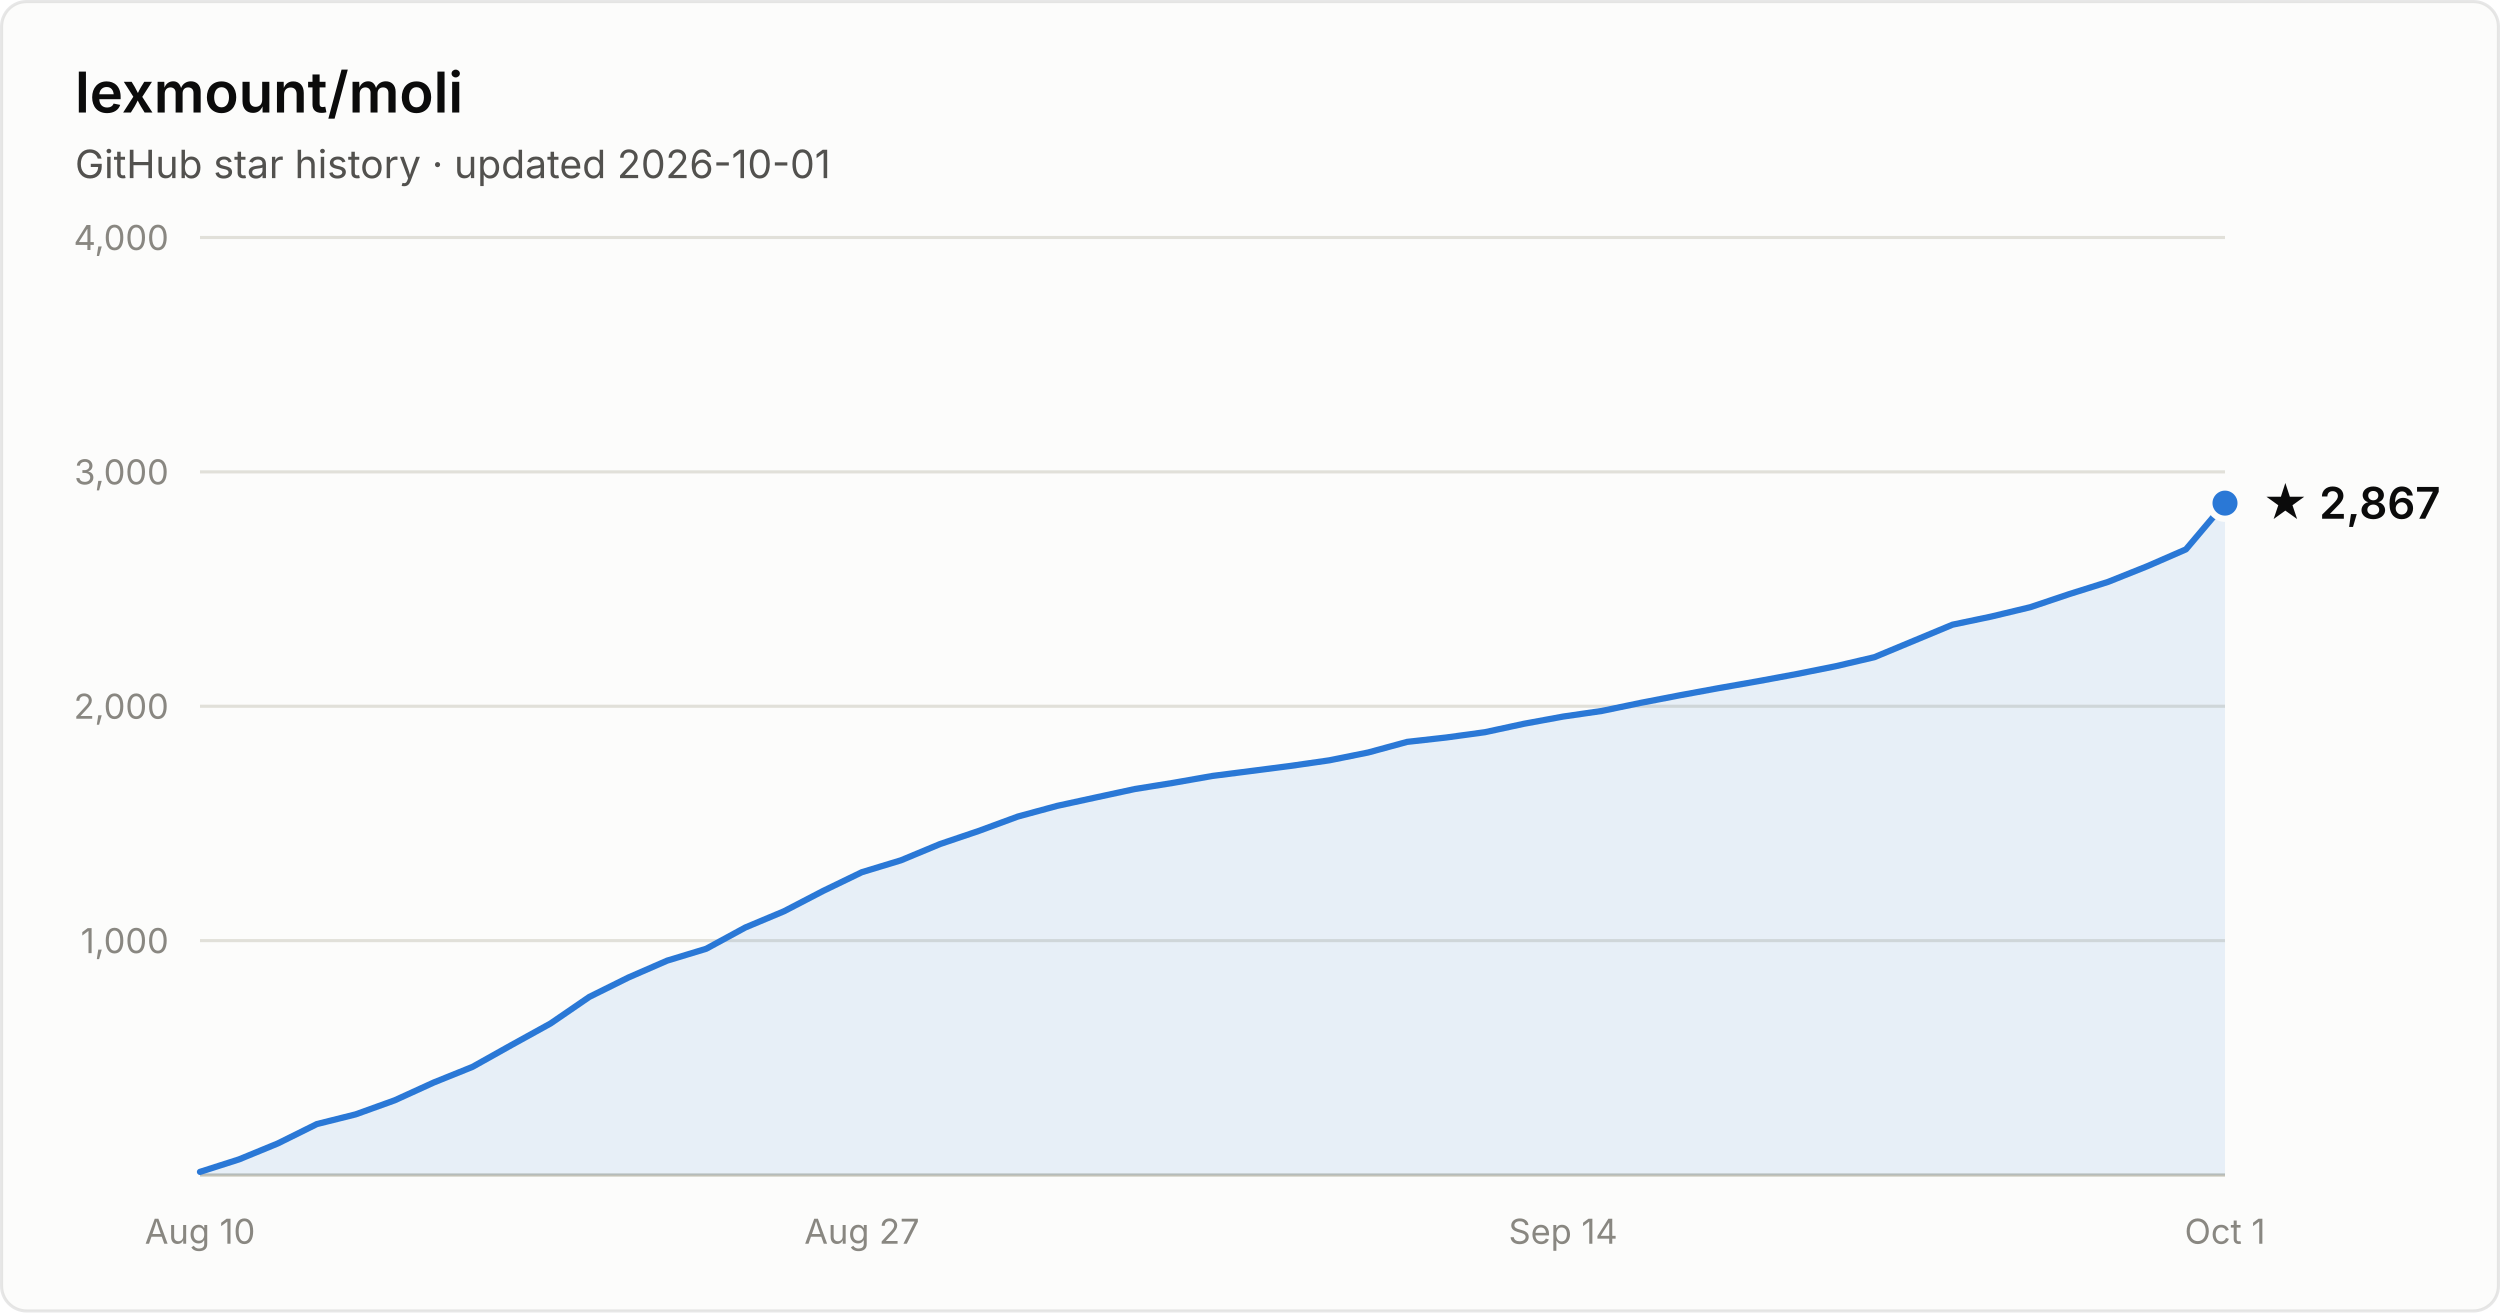
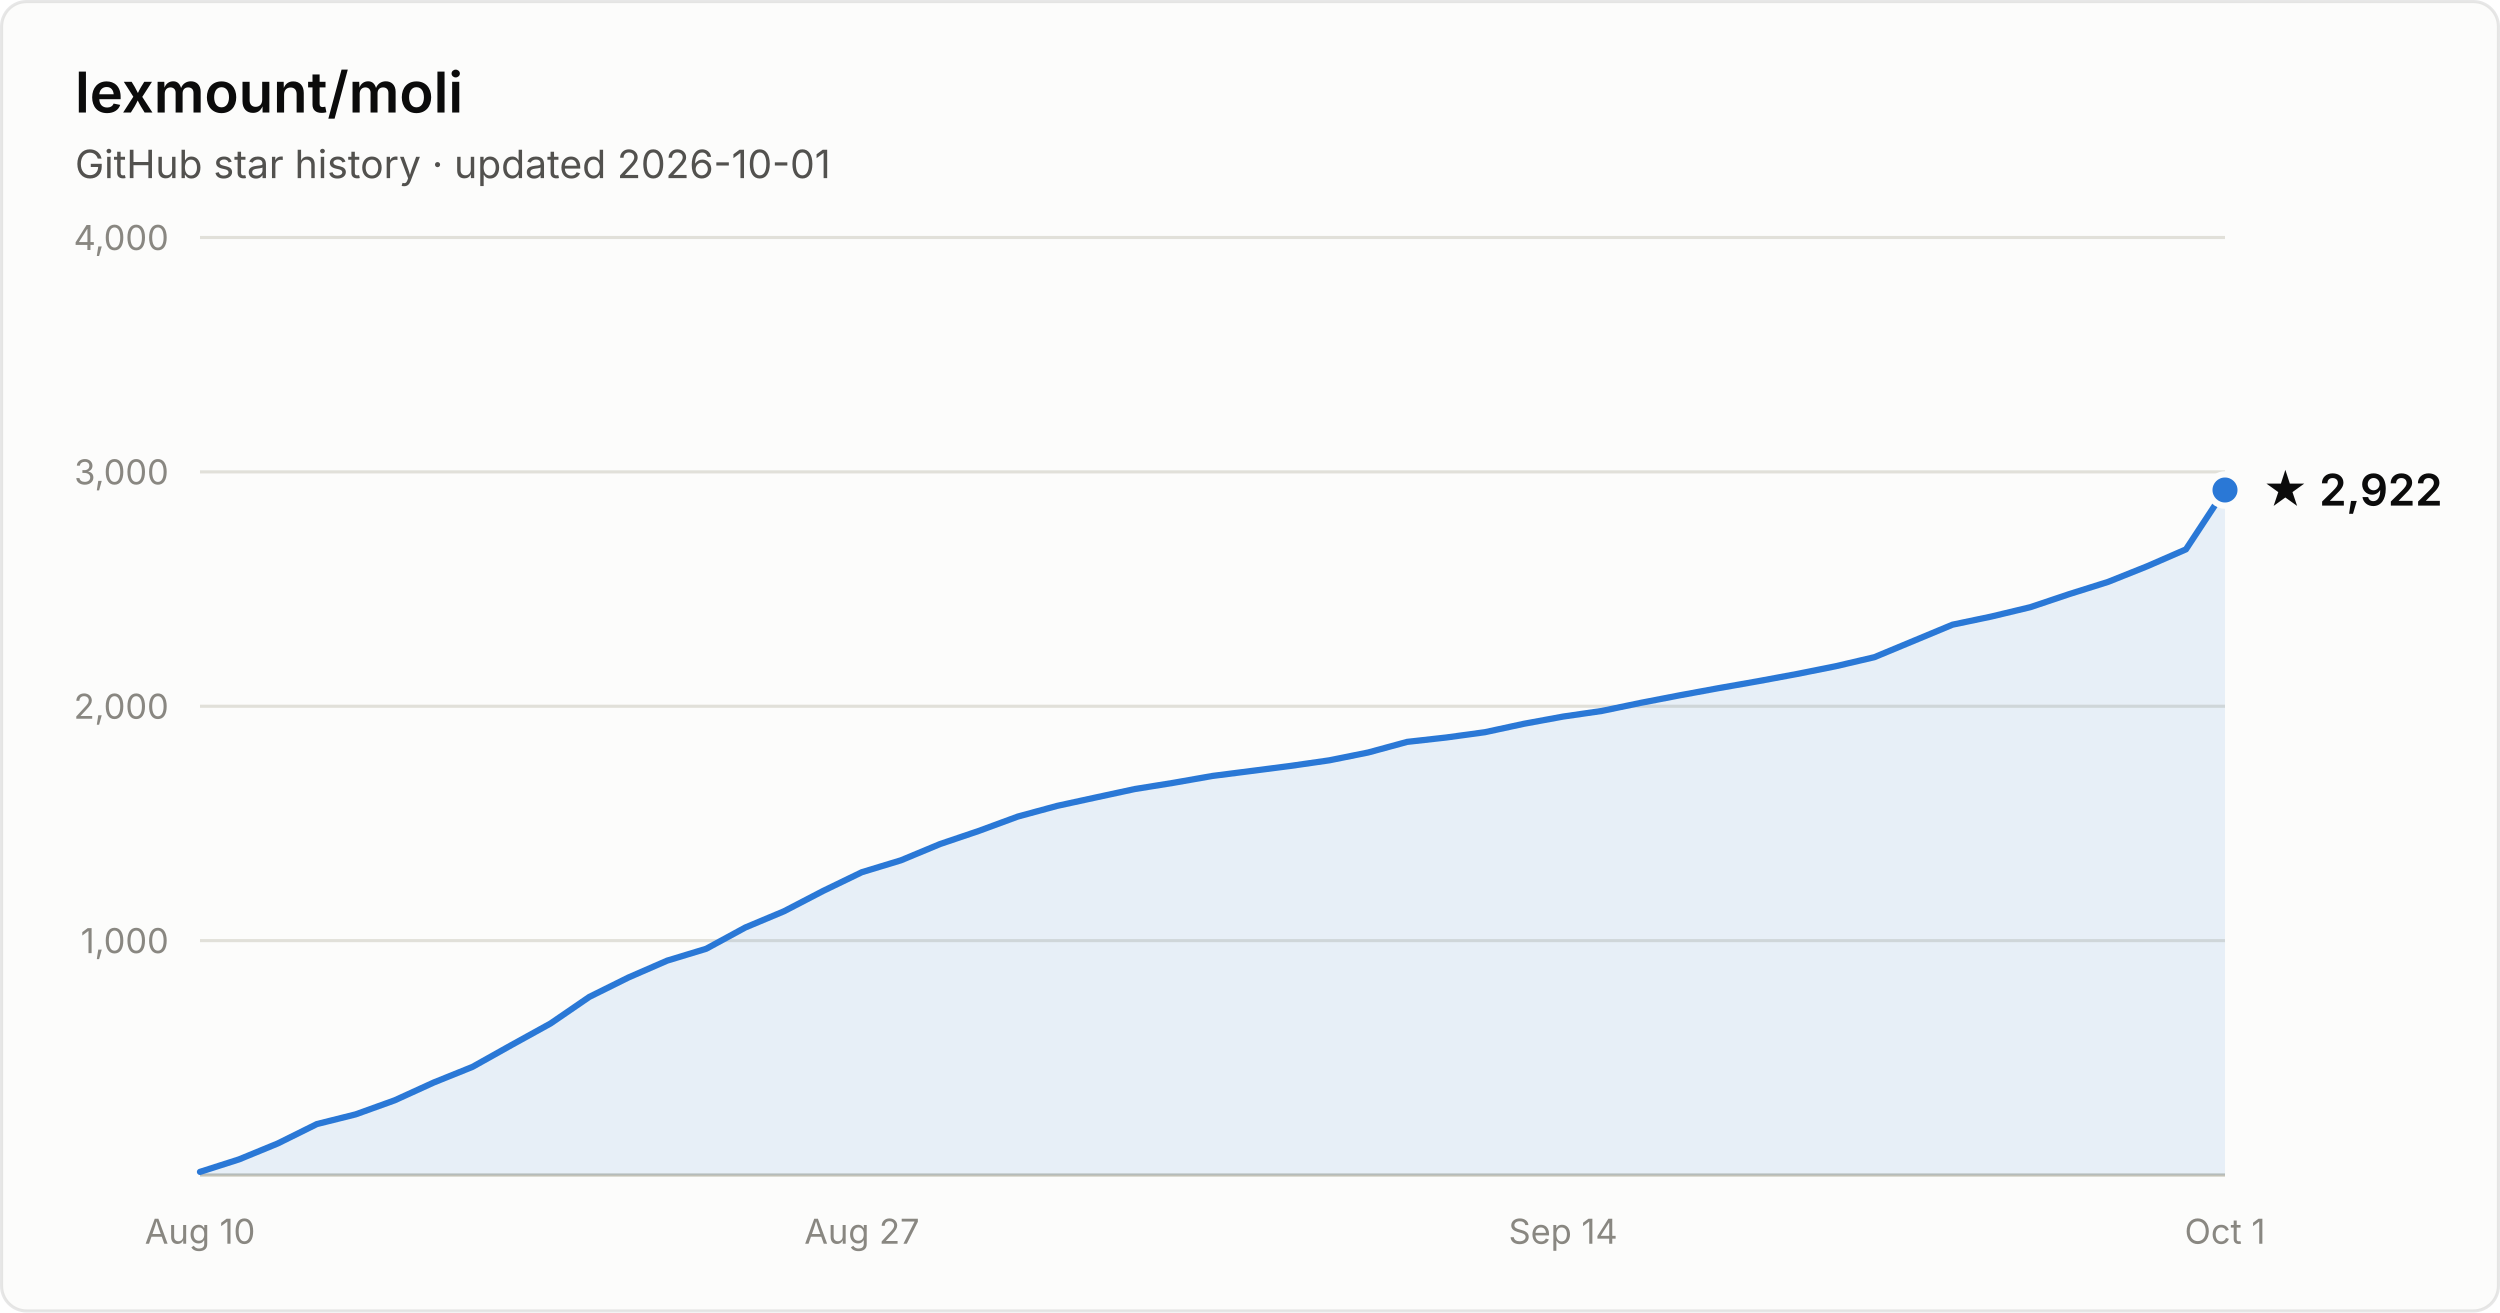
- <svg xmlns="http://www.w3.org/2000/svg" width="800" height="420" viewBox="0 0 800 420" font-family="system-ui, -apple-system, Segoe UI, sans-serif" role="img" aria-label="Star history of lexmount/moli: 2,867 stars as of 2026-10-01">
+ <svg xmlns="http://www.w3.org/2000/svg" width="800" height="420" viewBox="0 0 800 420" font-family="system-ui, -apple-system, Segoe UI, sans-serif" role="img" aria-label="Star history of lexmount/moli: 2,922 stars as of 2026-10-01">
  <rect x="0.5" y="0.5" width="799" height="419" rx="8" fill="#fcfcfb" stroke="rgba(11,11,11,0.10)" />
  <text x="24" y="36" fill="#0b0b0b" font-size="18" font-weight="600">lexmount/moli</text>
  <text x="24" y="57" fill="#52514e" font-size="12.5">GitHub star history · updated 2026-10-01</text>
  <line x1="64" y1="301.0" x2="712" y2="301.0" stroke="#e1e0d9" stroke-width="1" />
  <text x="54" y="305.0" text-anchor="end" fill="#898781" font-size="11" style="font-variant-numeric:tabular-nums">1,000</text>
  <line x1="64" y1="226.0" x2="712" y2="226.0" stroke="#e1e0d9" stroke-width="1" />
  <text x="54" y="230.0" text-anchor="end" fill="#898781" font-size="11" style="font-variant-numeric:tabular-nums">2,000</text>
  <line x1="64" y1="151.0" x2="712" y2="151.0" stroke="#e1e0d9" stroke-width="1" />
  <text x="54" y="155.0" text-anchor="end" fill="#898781" font-size="11" style="font-variant-numeric:tabular-nums">3,000</text>
  <line x1="64" y1="76.0" x2="712" y2="76.0" stroke="#e1e0d9" stroke-width="1" />
  <text x="54" y="80.0" text-anchor="end" fill="#898781" font-size="11" style="font-variant-numeric:tabular-nums">4,000</text>
  <line x1="64" y1="376" x2="712" y2="376" stroke="#c3c2b7" stroke-width="1" />
  <text x="64.0" y="398" text-anchor="middle" fill="#898781" font-size="11" style="font-variant-numeric:tabular-nums">Aug 10</text>
  <text x="275.8" y="398" text-anchor="middle" fill="#898781" font-size="11" style="font-variant-numeric:tabular-nums">Aug 27</text>
  <text x="500.2" y="398" text-anchor="middle" fill="#898781" font-size="11" style="font-variant-numeric:tabular-nums">Sep 14</text>
  <text x="712.0" y="398" text-anchor="middle" fill="#898781" font-size="11" style="font-variant-numeric:tabular-nums">Oct 1</text>
-   <path d="M64.0 375.0 L76.5 371.0 L88.9 365.9 L101.4 359.7 L113.8 356.6 L126.3 352.1 L138.8 346.4 L151.2 341.4 L163.7 334.4 L176.2 327.5 L188.6 319.0 L201.1 312.8 L213.5 307.4 L226.0 303.6 L238.5 296.8 L250.9 291.6 L263.4 285.1 L275.8 279.1 L288.3 275.3 L300.8 270.1 L313.2 265.9 L325.7 261.3 L338.2 257.9 L350.6 255.2 L363.1 252.5 L375.5 250.5 L388.0 248.3 L400.5 246.7 L412.9 245.1 L425.4 243.3 L437.8 240.8 L450.3 237.4 L462.8 236.0 L475.2 234.3 L487.7 231.6 L500.2 229.3 L512.6 227.5 L525.1 224.9 L537.5 222.5 L550.0 220.2 L562.5 218.0 L574.9 215.7 L587.4 213.2 L599.8 210.3 L612.3 205.1 L624.8 199.9 L637.2 197.3 L649.7 194.3 L662.2 190.1 L674.6 186.2 L687.1 181.2 L699.5 175.8 L712.0 161.0 L712.0 376 L64.0 376 Z" fill="#2a78d6" fill-opacity="0.1" />
-   <path d="M64.0 375.0 L76.5 371.0 L88.9 365.9 L101.4 359.7 L113.8 356.6 L126.3 352.1 L138.8 346.4 L151.2 341.4 L163.7 334.4 L176.2 327.5 L188.6 319.0 L201.1 312.8 L213.5 307.4 L226.0 303.6 L238.5 296.8 L250.9 291.6 L263.4 285.1 L275.8 279.1 L288.3 275.3 L300.8 270.1 L313.2 265.9 L325.7 261.3 L338.2 257.9 L350.6 255.2 L363.1 252.5 L375.5 250.5 L388.0 248.3 L400.5 246.7 L412.9 245.1 L425.4 243.3 L437.8 240.8 L450.3 237.4 L462.8 236.0 L475.2 234.3 L487.7 231.6 L500.2 229.3 L512.6 227.5 L525.1 224.9 L537.5 222.5 L550.0 220.2 L562.5 218.0 L574.9 215.7 L587.4 213.2 L599.8 210.3 L612.3 205.1 L624.8 199.9 L637.2 197.3 L649.7 194.3 L662.2 190.1 L674.6 186.2 L687.1 181.2 L699.5 175.8 L712.0 161.0" fill="none" stroke="#2a78d6" stroke-width="2" stroke-linejoin="round" stroke-linecap="round" />
-   <circle cx="712.0" cy="161.0" r="5" fill="#2a78d6" stroke="#fcfcfb" stroke-width="2" />
-   <text x="724.0" y="166.0" fill="#0b0b0b" font-size="14" font-weight="600">★ 2,867</text>
+   <path d="M64.0 375.0 L76.5 371.0 L88.9 365.9 L101.4 359.7 L113.8 356.6 L126.3 352.1 L138.8 346.4 L151.2 341.4 L163.7 334.4 L176.2 327.5 L188.6 319.0 L201.1 312.8 L213.5 307.4 L226.0 303.6 L238.5 296.8 L250.9 291.6 L263.4 285.1 L275.8 279.1 L288.3 275.3 L300.8 270.1 L313.2 265.9 L325.7 261.3 L338.2 257.9 L350.6 255.2 L363.1 252.5 L375.5 250.5 L388.0 248.3 L400.5 246.7 L412.9 245.1 L425.4 243.3 L437.8 240.8 L450.3 237.4 L462.8 236.0 L475.2 234.3 L487.7 231.6 L500.2 229.3 L512.6 227.5 L525.1 224.9 L537.5 222.5 L550.0 220.2 L562.5 218.0 L574.9 215.7 L587.4 213.2 L599.8 210.3 L612.3 205.1 L624.8 199.9 L637.2 197.3 L649.7 194.3 L662.2 190.1 L674.6 186.2 L687.1 181.2 L699.5 175.8 L712.0 156.8 L712.0 376 L64.0 376 Z" fill="#2a78d6" fill-opacity="0.1" />
+   <path d="M64.0 375.0 L76.5 371.0 L88.9 365.9 L101.4 359.7 L113.8 356.6 L126.3 352.1 L138.8 346.4 L151.2 341.4 L163.7 334.4 L176.2 327.5 L188.6 319.0 L201.1 312.8 L213.5 307.4 L226.0 303.6 L238.5 296.8 L250.9 291.6 L263.4 285.1 L275.8 279.1 L288.3 275.3 L300.8 270.1 L313.2 265.9 L325.7 261.3 L338.2 257.9 L350.6 255.2 L363.1 252.5 L375.5 250.5 L388.0 248.3 L400.5 246.7 L412.9 245.1 L425.4 243.3 L437.8 240.8 L450.3 237.4 L462.8 236.0 L475.2 234.3 L487.7 231.6 L500.2 229.3 L512.6 227.5 L525.1 224.9 L537.5 222.5 L550.0 220.2 L562.5 218.0 L574.9 215.7 L587.4 213.2 L599.8 210.3 L612.3 205.1 L624.8 199.9 L637.2 197.3 L649.7 194.3 L662.2 190.1 L674.6 186.2 L687.1 181.2 L699.5 175.8 L712.0 156.8" fill="none" stroke="#2a78d6" stroke-width="2" stroke-linejoin="round" stroke-linecap="round" />
+   <circle cx="712.0" cy="156.8" r="5" fill="#2a78d6" stroke="#fcfcfb" stroke-width="2" />
+   <text x="724.0" y="161.8" fill="#0b0b0b" font-size="14" font-weight="600">★ 2,922</text>
</svg>
